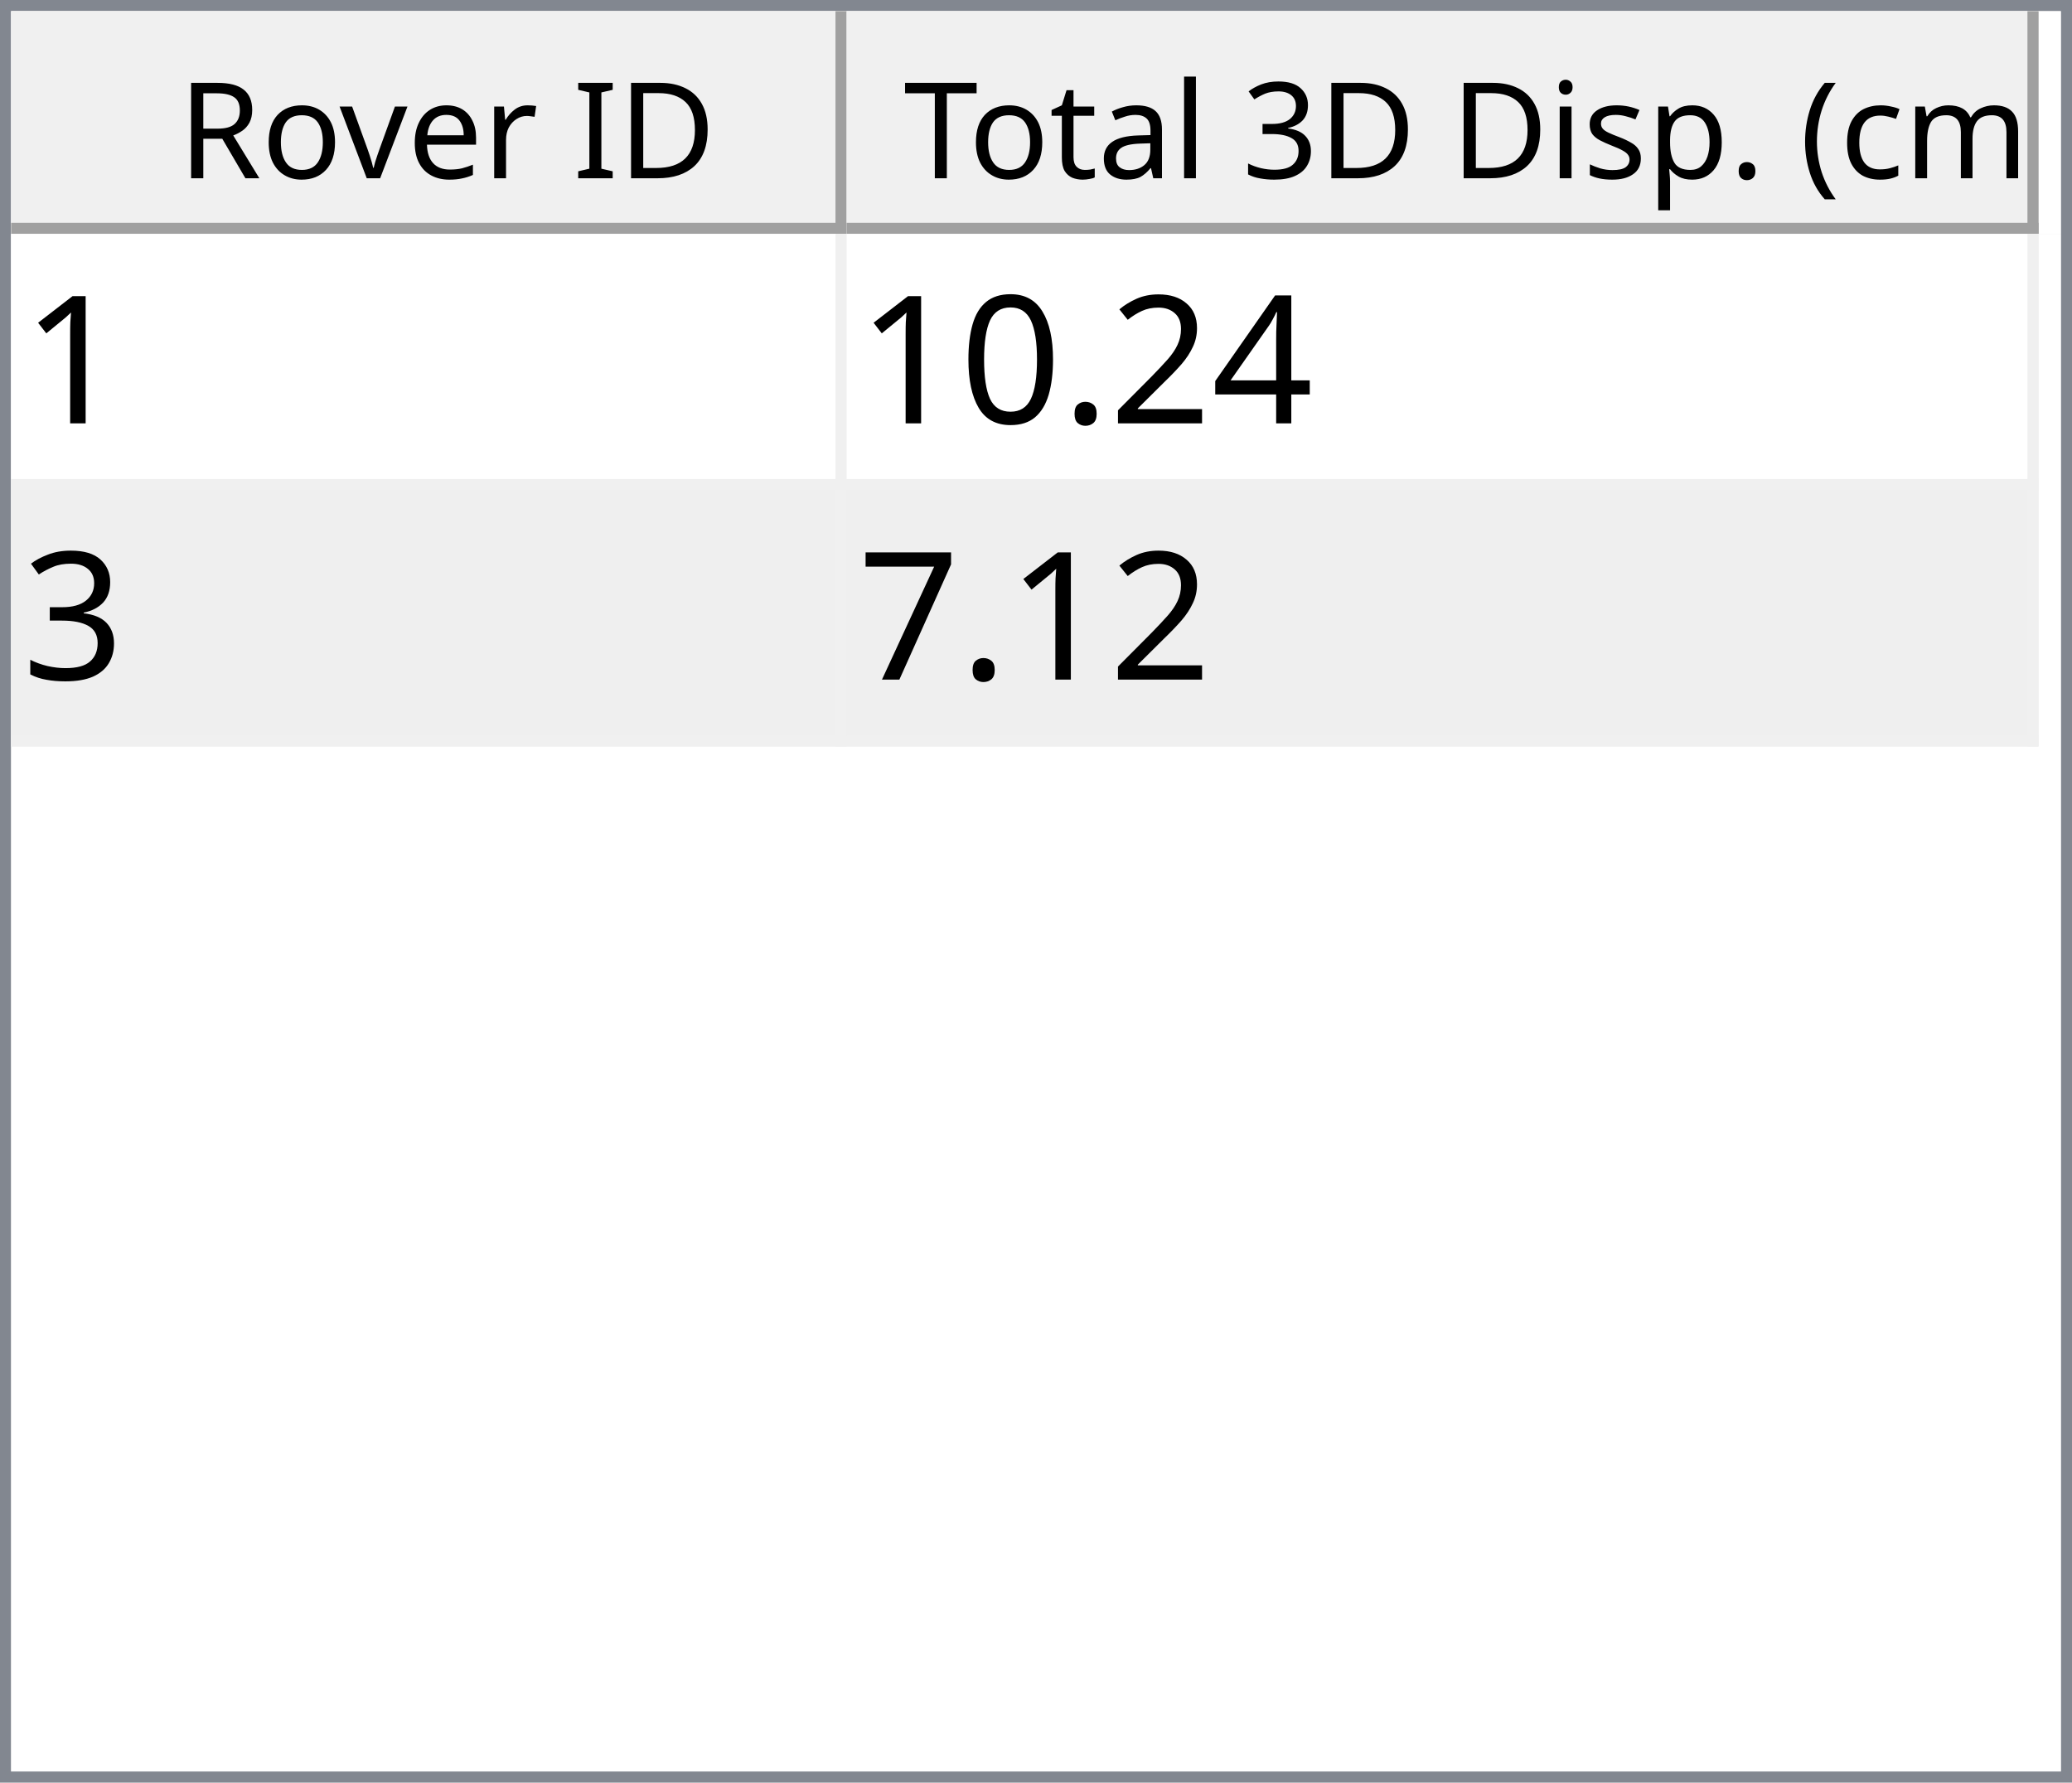
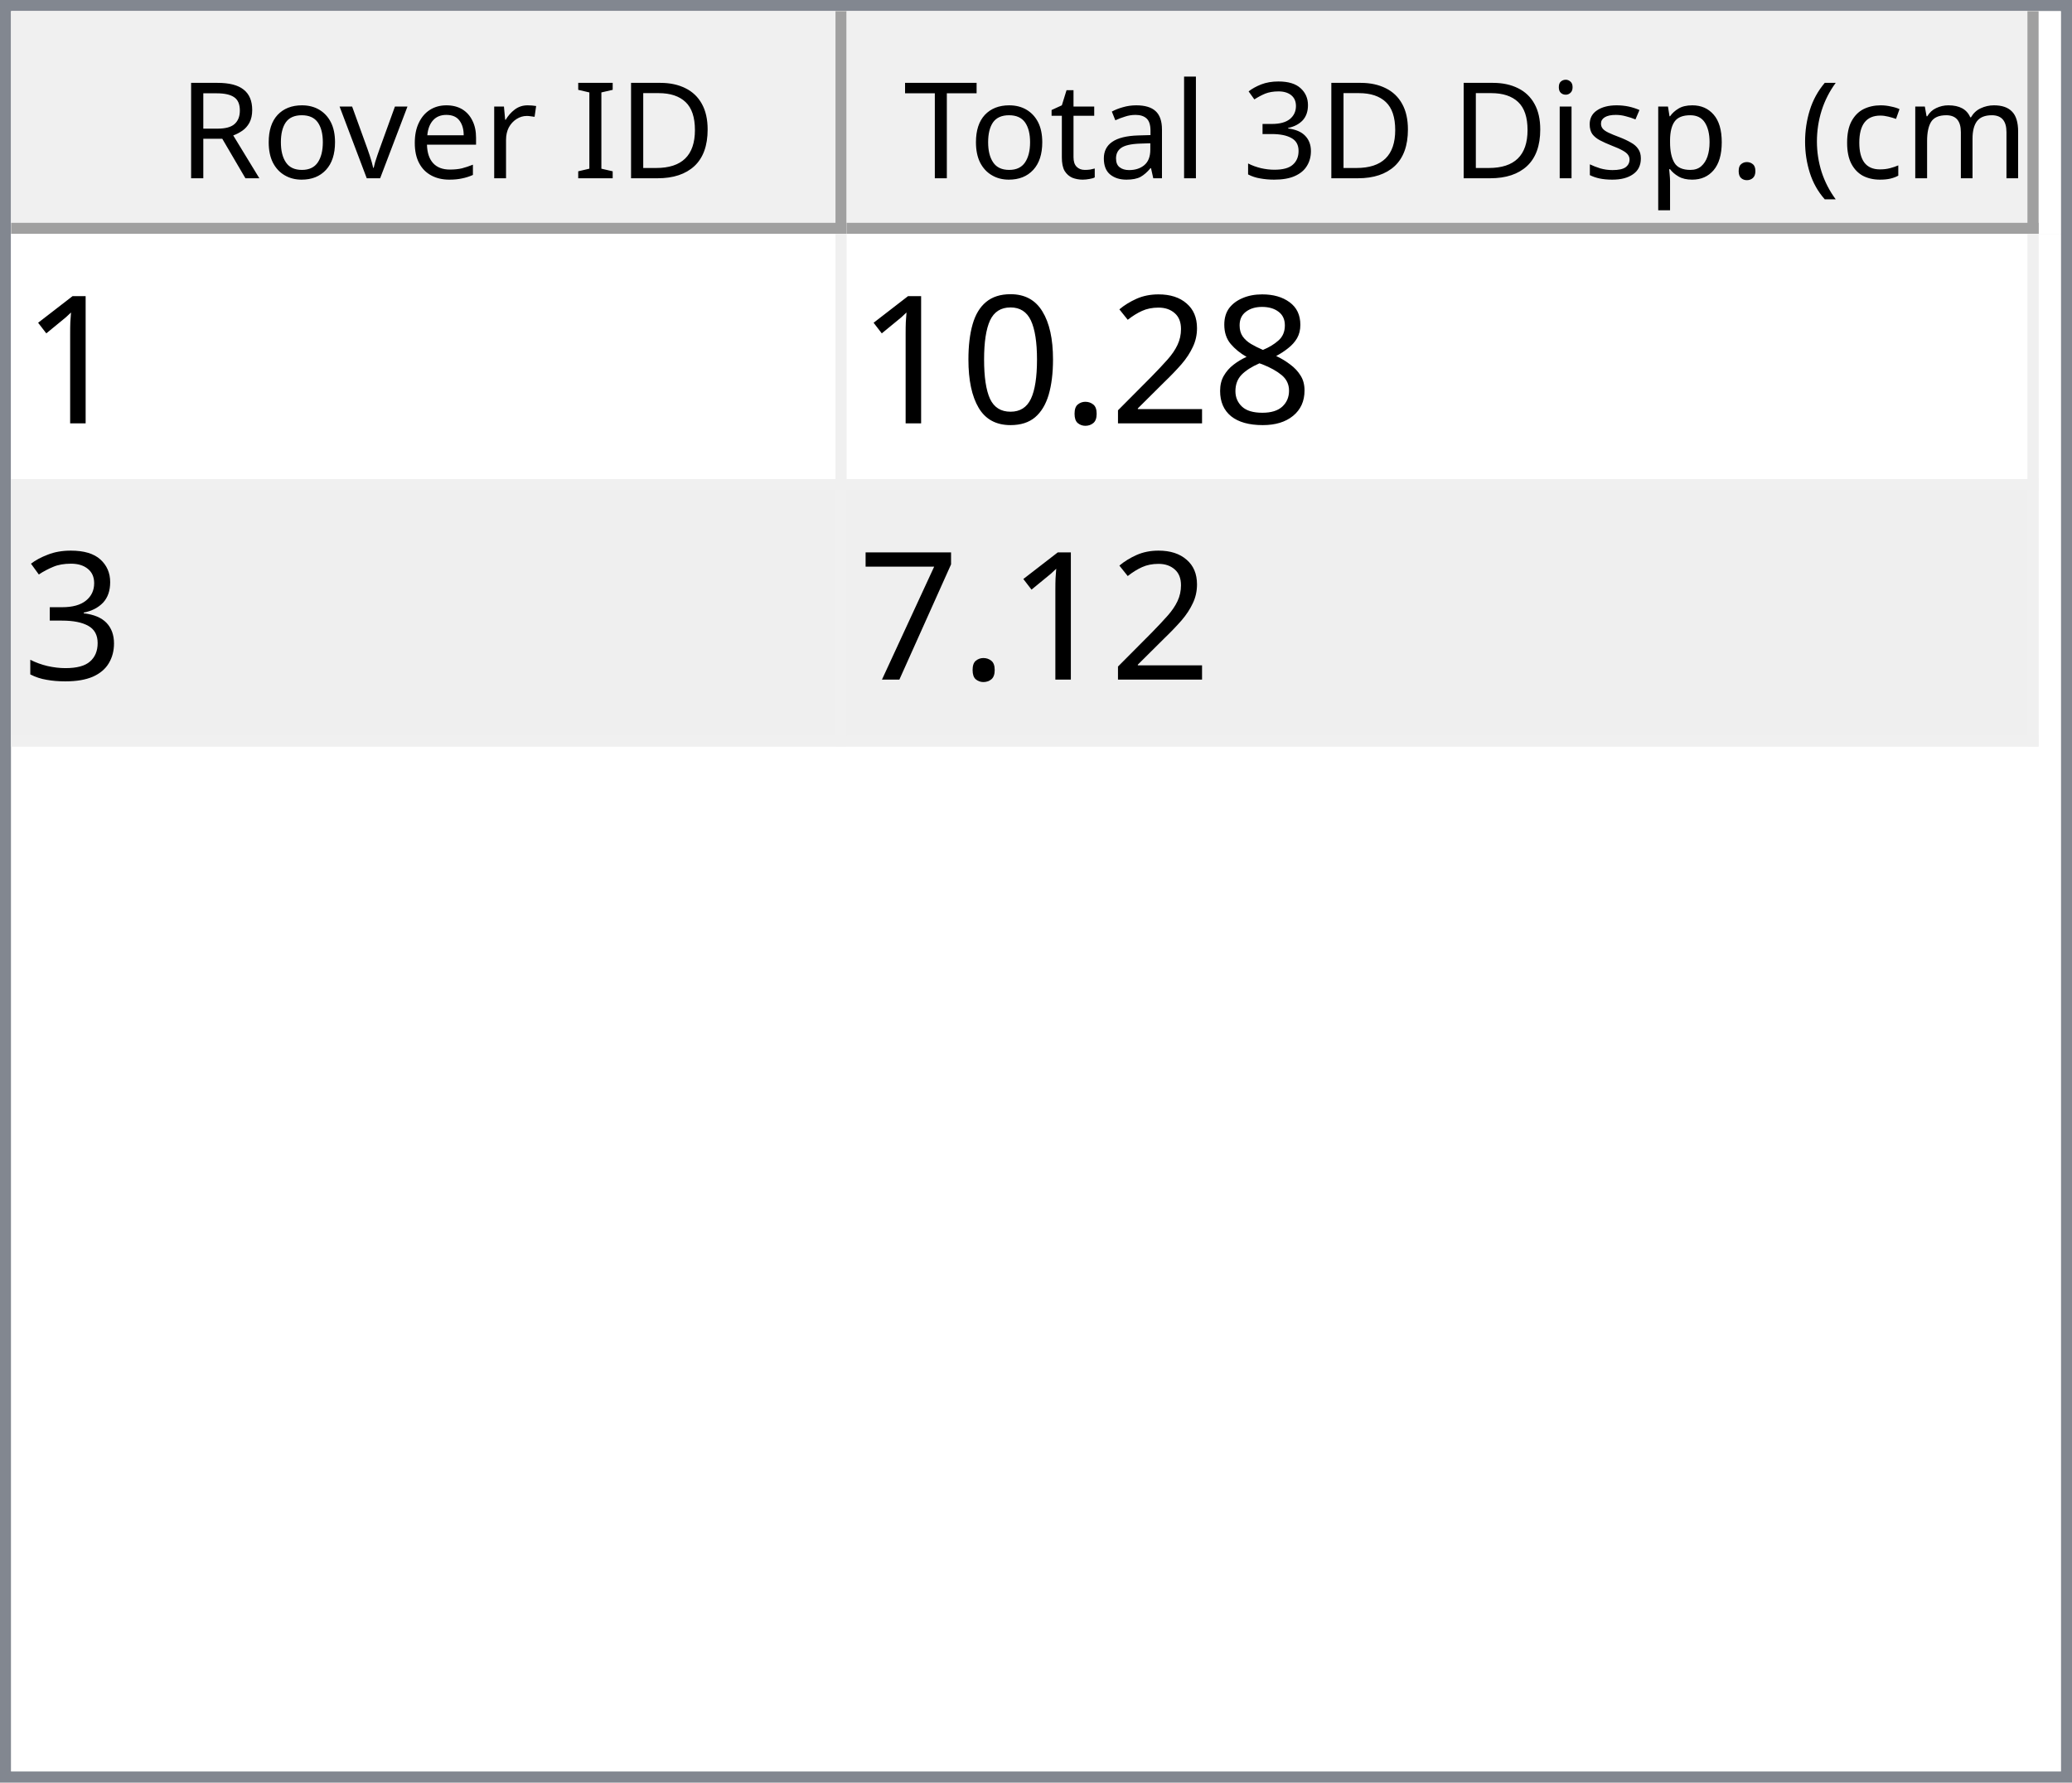
<svg xmlns="http://www.w3.org/2000/svg" style="fill-opacity:1; color-rendering:auto; color-interpolation:auto; text-rendering:auto; stroke:black; stroke-linecap:square; stroke-miterlimit:10; shape-rendering:auto; stroke-opacity:1; fill:black; stroke-dasharray:none; font-weight:normal; stroke-width:1; font-family:'Dialog'; font-style:normal; stroke-linejoin:miter; font-size:12px; stroke-dashoffset:0; image-rendering:auto;" width="186" height="160">
  <defs id="genericDefs" />
  <g>
    <defs id="defs1">
      <clipPath clipPathUnits="userSpaceOnUse" id="clipPath1">
        <path d="M0 0 L186 0 L186 160 L0 160 L0 0 Z" />
      </clipPath>
      <clipPath clipPathUnits="userSpaceOnUse" id="clipPath2">
        <path d="M0 0 L0 160 L186 160 L186 0 Z" />
      </clipPath>
      <clipPath clipPathUnits="userSpaceOnUse" id="clipPath3">
        <path d="M0 0 L0 20 L184 20 L184 0 Z" />
      </clipPath>
      <clipPath clipPathUnits="userSpaceOnUse" id="clipPath4">
        <path d="M0 0 L0 20 L75 20 L75 0 Z" />
      </clipPath>
      <clipPath clipPathUnits="userSpaceOnUse" id="clipPath5">
        <path d="M1 1 L1 19 L74 19 L74 1 Z" />
      </clipPath>
      <clipPath clipPathUnits="userSpaceOnUse" id="clipPath6">
        <path d="M0 0 L0 18 L73 18 L73 0 Z" />
      </clipPath>
      <clipPath clipPathUnits="userSpaceOnUse" id="clipPath7">
        <path d="M-0.5 -0.5 L-0.5 19.5 L74.5 19.5 L74.5 -0.5 Z" />
      </clipPath>
      <clipPath clipPathUnits="userSpaceOnUse" id="clipPath8">
        <path d="M0 0 L0 20 L107 20 L107 0 Z" />
      </clipPath>
      <clipPath clipPathUnits="userSpaceOnUse" id="clipPath9">
        <path d="M1 1 L1 19 L106 19 L106 1 Z" />
      </clipPath>
      <clipPath clipPathUnits="userSpaceOnUse" id="clipPath10">
        <path d="M0 0 L0 18 L105 18 L105 0 Z" />
      </clipPath>
      <clipPath clipPathUnits="userSpaceOnUse" id="clipPath11">
        <path d="M-0.5 -0.5 L-0.5 19.5 L106.5 19.5 L106.5 -0.5 Z" />
      </clipPath>
      <clipPath clipPathUnits="userSpaceOnUse" id="clipPath12">
        <path d="M0 0 L0 138 L184 138 L184 0 Z" />
      </clipPath>
      <clipPath clipPathUnits="userSpaceOnUse" id="clipPath13">
        <path d="M0 0 L0 46 L182 46 L182 0 Z" />
      </clipPath>
      <clipPath clipPathUnits="userSpaceOnUse" id="clipPath14">
        <path d="M-0.5 -0.5 L-0.5 45.5 L181.5 45.5 L181.5 -0.5 Z" />
      </clipPath>
      <clipPath clipPathUnits="userSpaceOnUse" id="clipPath15">
        <path d="M0 0 L0 22 L74 22 L74 0 Z" />
      </clipPath>
      <clipPath clipPathUnits="userSpaceOnUse" id="clipPath16">
        <path d="M0 0 L0 22 L106 22 L106 0 Z" />
      </clipPath>
      <font horiz-adv-x="64.551" id="font1">
        <font-face ascent="107.91" descent="25.098" units-per-em="100" style="font-style:normal; font-family:Segoe UI; font-weight:normal;" />
        <missing-glyph horiz-adv-x="64.551" d="M8.109 0 L8.109 68.266 L56.453 68.266 L56.453 0 L8.109 0 ZM15.328 7.234 L49.219 7.234 L49.219 61.031 L15.328 61.031 L15.328 7.234 Z" />
        <glyph unicode="D" horiz-adv-x="70.117" d="M9.188 0 L9.188 70.016 L28.516 70.016 Q65.531 70.016 65.531 35.891 Q65.531 19.672 55.25 9.836 Q44.969 0 27.734 0 L9.188 0 ZM17.391 62.594 L17.391 7.422 L27.828 7.422 Q41.609 7.422 49.273 14.797 Q56.938 22.172 56.938 35.688 Q56.938 62.594 28.328 62.594 L17.391 62.594 Z" />
        <glyph unicode="I" horiz-adv-x="26.611" d="M17.391 0 L9.188 0 L9.188 70.016 L17.391 70.016 L17.391 0 Z" />
        <glyph unicode=" " horiz-adv-x="27.393" d="" />
        <glyph unicode="r" horiz-adv-x="34.766" d="M34.188 41.891 Q32.078 43.5 28.125 43.5 Q23 43.5 19.555 38.672 Q16.109 33.844 16.109 25.484 L16.109 0 L8.109 0 L8.109 50 L16.109 50 L16.109 39.703 L16.312 39.703 Q18.016 44.969 21.531 47.922 Q25.047 50.875 29.391 50.875 Q32.516 50.875 34.188 50.203 L34.188 41.891 Z" />
        <glyph unicode="e" horiz-adv-x="52.295" d="M48.297 23 L12.984 23 Q13.188 14.656 17.484 10.109 Q21.781 5.562 29.297 5.562 Q37.75 5.562 44.828 11.141 L44.828 3.609 Q38.234 -1.172 27.391 -1.172 Q16.797 -1.172 10.742 5.641 Q4.688 12.453 4.688 24.812 Q4.688 36.469 11.305 43.82 Q17.922 51.172 27.734 51.172 Q37.547 51.172 42.922 44.828 Q48.297 38.484 48.297 27.203 L48.297 23 ZM40.094 29.781 Q40.047 36.719 36.75 40.578 Q33.453 44.438 27.594 44.438 Q21.922 44.438 17.969 40.383 Q14.016 36.328 13.094 29.781 L40.094 29.781 Z" />
        <glyph unicode="v" horiz-adv-x="47.9" d="M47.406 50 L27.484 0 L19.625 0 L0.688 50 L9.469 50 L22.172 13.672 Q23.578 9.672 23.922 6.688 L24.125 6.688 Q24.609 10.453 25.688 13.484 L38.969 50 L47.406 50 Z" />
        <glyph unicode="o" horiz-adv-x="58.594" d="M29 -1.172 Q17.922 -1.172 11.305 5.836 Q4.688 12.844 4.688 24.422 Q4.688 37.016 11.57 44.094 Q18.453 51.172 30.172 51.172 Q41.359 51.172 47.633 44.289 Q53.906 37.406 53.906 25.203 Q53.906 13.234 47.141 6.031 Q40.375 -1.172 29 -1.172 ZM29.594 44.438 Q21.875 44.438 17.383 39.188 Q12.891 33.938 12.891 24.703 Q12.891 15.828 17.43 10.695 Q21.969 5.562 29.594 5.562 Q37.359 5.562 41.531 10.594 Q45.703 15.625 45.703 24.906 Q45.703 34.281 41.531 39.359 Q37.359 44.438 29.594 44.438 Z" />
        <glyph unicode="R" horiz-adv-x="59.814" d="M59.375 0 L49.609 0 L37.891 19.625 Q36.281 22.359 34.766 24.289 Q33.25 26.219 31.664 27.438 Q30.078 28.656 28.25 29.219 Q26.422 29.781 24.125 29.781 L17.391 29.781 L17.391 0 L9.188 0 L9.188 70.016 L30.078 70.016 Q34.672 70.016 38.555 68.867 Q42.438 67.719 45.289 65.375 Q48.141 63.031 49.758 59.547 Q51.375 56.062 51.375 51.375 Q51.375 47.703 50.273 44.656 Q49.172 41.609 47.148 39.211 Q45.125 36.812 42.266 35.133 Q39.406 33.453 35.844 32.516 L35.844 32.328 Q37.594 31.547 38.891 30.547 Q40.188 29.547 41.359 28.18 Q42.531 26.812 43.68 25.078 Q44.828 23.344 46.234 21.047 L59.375 0 ZM17.391 62.594 L17.391 37.203 L28.516 37.203 Q31.594 37.203 34.203 38.133 Q36.812 39.062 38.719 40.797 Q40.625 42.531 41.703 45.047 Q42.781 47.562 42.781 50.688 Q42.781 56.297 39.141 59.445 Q35.5 62.594 28.609 62.594 L17.391 62.594 Z" />
        <glyph unicode=")" horiz-adv-x="30.176" d="M8.297 -15.922 L1.172 -15.922 Q16.406 2.344 16.406 26.812 Q16.406 51.469 1.078 70.016 L8.297 70.016 Q23.531 52.156 23.531 26.703 Q23.531 1.375 8.297 -15.922 Z" />
        <glyph unicode="m" horiz-adv-x="86.133" d="M79.109 0 L71.094 0 L71.094 28.719 Q71.094 37.016 68.531 40.727 Q65.969 44.438 59.906 44.438 Q54.781 44.438 51.195 39.75 Q47.609 35.062 47.609 28.516 L47.609 0 L39.594 0 L39.594 29.688 Q39.594 44.438 28.219 44.438 Q22.953 44.438 19.531 40.016 Q16.109 35.594 16.109 28.516 L16.109 0 L8.109 0 L8.109 50 L16.109 50 L16.109 42.094 L16.312 42.094 Q21.625 51.172 31.844 51.172 Q36.969 51.172 40.773 48.312 Q44.578 45.453 46 40.828 Q51.562 51.172 62.594 51.172 Q79.109 51.172 79.109 30.812 L79.109 0 Z" />
        <glyph unicode="c" horiz-adv-x="46.191" d="M42.188 2.297 Q36.422 -1.172 28.516 -1.172 Q17.828 -1.172 11.258 5.789 Q4.688 12.75 4.688 23.828 Q4.688 36.188 11.766 43.68 Q18.844 51.172 30.672 51.172 Q37.25 51.172 42.281 48.734 L42.281 40.531 Q36.719 44.438 30.375 44.438 Q22.703 44.438 17.797 38.945 Q12.891 33.453 12.891 24.516 Q12.891 15.719 17.508 10.641 Q22.125 5.562 29.891 5.562 Q36.422 5.562 42.188 9.906 L42.188 2.297 Z" />
        <glyph unicode="(" horiz-adv-x="30.176" d="M29.109 -15.922 L21.969 -15.922 Q6.844 1.375 6.844 26.703 Q6.844 52.156 21.969 70.016 L29.203 70.016 Q13.875 51.469 13.875 26.812 Q13.875 2.344 29.109 -15.922 Z" />
        <glyph unicode="." horiz-adv-x="21.68" d="M10.891 -1.078 Q8.641 -1.078 7.055 0.539 Q5.469 2.156 5.469 4.391 Q5.469 6.641 7.055 8.273 Q8.641 9.906 10.891 9.906 Q13.188 9.906 14.797 8.273 Q16.406 6.641 16.406 4.391 Q16.406 2.156 14.797 0.539 Q13.188 -1.078 10.891 -1.078 Z" />
        <glyph unicode="p" horiz-adv-x="58.789" d="M16.312 7.234 L16.109 7.234 L16.109 -23 L8.109 -23 L8.109 50 L16.109 50 L16.109 41.219 L16.312 41.219 Q22.219 51.172 33.594 51.172 Q43.266 51.172 48.688 44.461 Q54.109 37.75 54.109 26.469 Q54.109 13.922 48 6.375 Q41.891 -1.172 31.297 -1.172 Q21.578 -1.172 16.312 7.234 ZM16.109 27.391 L16.109 20.406 Q16.109 14.203 20.141 9.883 Q24.172 5.562 30.375 5.562 Q37.641 5.562 41.773 11.133 Q45.906 16.703 45.906 26.609 Q45.906 34.969 42.047 39.703 Q38.188 44.438 31.594 44.438 Q24.609 44.438 20.359 39.578 Q16.109 34.719 16.109 27.391 Z" />
        <glyph unicode="s" horiz-adv-x="42.432" d="M5.078 1.812 L5.078 10.406 Q11.625 5.562 19.484 5.562 Q30.031 5.562 30.031 12.594 Q30.031 14.594 29.125 15.992 Q28.219 17.391 26.68 18.461 Q25.141 19.531 23.07 20.383 Q21 21.234 18.609 22.172 Q15.281 23.484 12.766 24.828 Q10.25 26.172 8.57 27.859 Q6.891 29.547 6.031 31.695 Q5.172 33.844 5.172 36.719 Q5.172 40.234 6.789 42.945 Q8.406 45.656 11.086 47.484 Q13.766 49.312 17.211 50.242 Q20.656 51.172 24.312 51.172 Q30.812 51.172 35.938 48.922 L35.938 40.828 Q30.422 44.438 23.25 44.438 Q21 44.438 19.195 43.922 Q17.391 43.406 16.094 42.477 Q14.797 41.547 14.086 40.258 Q13.375 38.969 13.375 37.406 Q13.375 35.453 14.086 34.133 Q14.797 32.812 16.164 31.789 Q17.531 30.766 19.484 29.938 Q21.438 29.109 23.922 28.125 Q27.25 26.859 29.883 25.516 Q32.516 24.172 34.375 22.484 Q36.234 20.797 37.234 18.602 Q38.234 16.406 38.234 13.375 Q38.234 9.672 36.602 6.938 Q34.969 4.203 32.234 2.398 Q29.5 0.594 25.93 -0.289 Q22.359 -1.172 18.453 -1.172 Q10.75 -1.172 5.078 1.812 Z" />
        <glyph unicode="i" horiz-adv-x="24.219" d="M12.203 62.703 Q10.062 62.703 8.547 64.164 Q7.031 65.625 7.031 67.875 Q7.031 70.125 8.547 71.609 Q10.062 73.094 12.203 73.094 Q14.406 73.094 15.945 71.609 Q17.484 70.125 17.484 67.875 Q17.484 65.719 15.945 64.211 Q14.406 62.703 12.203 62.703 ZM16.109 0 L8.109 0 L8.109 50 L16.109 50 L16.109 0 Z" />
        <glyph unicode="3" horiz-adv-x="53.906" d="M46.531 19.828 Q46.531 15.094 44.75 11.211 Q42.969 7.328 39.719 4.57 Q36.469 1.812 31.93 0.297 Q27.391 -1.219 21.922 -1.219 Q11.922 -1.219 6 2.594 L6 11.188 Q13.094 5.609 22.219 5.609 Q25.875 5.609 28.828 6.539 Q31.781 7.469 33.906 9.227 Q36.031 10.984 37.18 13.477 Q38.328 15.969 38.328 19.094 Q38.328 32.812 18.797 32.812 L12.984 32.812 L12.984 39.594 L18.5 39.594 Q35.797 39.594 35.797 52.484 Q35.797 64.406 22.609 64.406 Q15.188 64.406 8.688 59.422 L8.688 67.188 Q15.375 71.188 24.609 71.188 Q29 71.188 32.57 69.969 Q36.141 68.75 38.68 66.555 Q41.219 64.359 42.609 61.281 Q44 58.203 44 54.5 Q44 40.672 30.031 36.719 L30.031 36.531 Q33.594 36.141 36.625 34.797 Q39.656 33.453 41.852 31.305 Q44.047 29.156 45.289 26.25 Q46.531 23.344 46.531 19.828 Z" />
        <glyph unicode="l" horiz-adv-x="24.219" d="M16.109 0 L8.109 0 L8.109 74.031 L16.109 74.031 L16.109 0 Z" />
        <glyph unicode="a" horiz-adv-x="50.879" d="M43.891 0 L35.891 0 L35.891 7.812 L35.688 7.812 Q30.469 -1.172 20.312 -1.172 Q12.844 -1.172 8.617 2.781 Q4.391 6.734 4.391 13.281 Q4.391 27.297 20.906 29.594 L35.891 31.688 Q35.891 44.438 25.594 44.438 Q16.547 44.438 9.281 38.281 L9.281 46.484 Q16.656 51.172 26.266 51.172 Q43.891 51.172 43.891 32.516 L43.891 0 ZM35.891 25.297 L23.828 23.641 Q18.266 22.859 15.43 20.875 Q12.594 18.891 12.594 13.875 Q12.594 10.203 15.211 7.883 Q17.828 5.562 22.172 5.562 Q28.125 5.562 32.008 9.742 Q35.891 13.922 35.891 20.312 L35.891 25.297 Z" />
        <glyph unicode="t" horiz-adv-x="33.887" d="M31.297 0.484 Q28.469 -1.078 23.828 -1.078 Q10.688 -1.078 10.688 13.578 L10.688 43.172 L2.094 43.172 L2.094 50 L10.688 50 L10.688 62.203 L18.703 64.797 L18.703 50 L31.297 50 L31.297 43.172 L18.703 43.172 L18.703 14.984 Q18.703 9.969 20.414 7.82 Q22.125 5.672 26.078 5.672 Q29.109 5.672 31.297 7.328 L31.297 0.484 Z" />
        <glyph unicode="T" horiz-adv-x="52.393" d="M50.594 62.594 L30.375 62.594 L30.375 0 L22.172 0 L22.172 62.594 L2 62.594 L2 70.016 L50.594 70.016 L50.594 62.594 Z" />
      </font>
      <font horiz-adv-x="75.0" id="font2">
        <font-face ascent="100.537" descent="21.973" units-per-em="100" style="font-style:normal; font-family:sans-serif; font-weight:normal;" />
        <missing-glyph horiz-adv-x="75.0" d="M12.5 0 L12.5 62.5 L62.5 62.5 L62.5 0 L12.5 0 ZM14.062 1.562 L60.938 1.562 L60.938 60.938 L14.062 60.938 L14.062 1.562 Z" />
        <glyph unicode="1" horiz-adv-x="55.615" d="M37.25 0 L28.469 0 L28.469 56 Q25.297 52.984 20.141 49.953 Q14.984 46.922 10.891 45.406 L10.891 53.906 Q18.266 57.375 23.781 62.305 Q29.297 67.234 31.594 71.875 L37.25 71.875 L37.25 0 Z" />
-         <glyph unicode="4" horiz-adv-x="55.615" d="M32.328 0 L32.328 17.141 L1.266 17.141 L1.266 25.203 L33.938 71.578 L41.109 71.578 L41.109 25.203 L50.781 25.203 L50.781 17.141 L41.109 17.141 L41.109 0 L32.328 0 ZM32.328 25.203 L32.328 57.469 L9.906 25.203 L32.328 25.203 Z" />
+         <glyph unicode="8" horiz-adv-x="55.615" d="M17.672 38.812 Q12.203 40.828 9.57 44.539 Q6.938 48.25 6.938 53.422 Q6.938 61.234 12.555 66.555 Q18.172 71.875 27.484 71.875 Q36.859 71.875 42.578 66.43 Q48.297 60.984 48.297 53.172 Q48.297 48.188 45.68 44.508 Q43.062 40.828 37.75 38.812 Q44.344 36.672 47.781 31.883 Q51.219 27.094 51.219 20.453 Q51.219 11.281 44.727 5.031 Q38.234 -1.219 27.641 -1.219 Q17.047 -1.219 10.547 5.055 Q4.047 11.328 4.047 20.703 Q4.047 27.688 7.594 32.398 Q11.141 37.109 17.672 38.812 ZM15.922 53.719 Q15.922 48.641 19.195 45.414 Q22.469 42.188 27.688 42.188 Q32.766 42.188 36.016 45.383 Q39.266 48.578 39.266 53.219 Q39.266 58.062 35.914 61.359 Q32.562 64.656 27.594 64.656 Q22.562 64.656 19.242 61.43 Q15.922 58.203 15.922 53.719 ZM13.094 20.656 Q13.094 16.891 14.875 13.375 Q16.656 9.859 20.172 7.93 Q23.688 6 27.734 6 Q34.031 6 38.133 10.055 Q42.234 14.109 42.234 20.359 Q42.234 26.703 38.016 30.859 Q33.797 35.016 27.438 35.016 Q21.234 35.016 17.164 30.914 Q13.094 26.812 13.094 20.656 Z" />
        <glyph unicode="2" horiz-adv-x="55.615" d="M50.344 8.453 L50.344 0 L3.031 0 Q2.938 3.172 4.047 6.109 Q5.859 10.938 9.836 15.625 Q13.812 20.312 21.344 26.469 Q33.016 36.031 37.117 41.625 Q41.219 47.219 41.219 52.203 Q41.219 57.422 37.477 61.008 Q33.734 64.594 27.734 64.594 Q21.391 64.594 17.578 60.789 Q13.766 56.984 13.719 50.25 L4.688 51.172 Q5.609 61.281 11.664 66.578 Q17.719 71.875 27.938 71.875 Q38.234 71.875 44.242 66.164 Q50.25 60.453 50.25 52 Q50.25 47.703 48.492 43.555 Q46.734 39.406 42.656 34.812 Q38.578 30.219 29.109 22.219 Q21.188 15.578 18.945 13.211 Q16.703 10.844 15.234 8.453 L50.344 8.453 Z" />
        <glyph unicode="." horiz-adv-x="27.783" d="M9.078 0 L9.078 10.016 L19.094 10.016 L19.094 0 L9.078 0 Z" />
        <glyph unicode="0" horiz-adv-x="55.615" d="M4.156 35.297 Q4.156 48 6.766 55.742 Q9.375 63.484 14.523 67.68 Q19.672 71.875 27.484 71.875 Q33.25 71.875 37.594 69.555 Q41.938 67.234 44.773 62.867 Q47.609 58.5 49.219 52.227 Q50.828 45.953 50.828 35.297 Q50.828 22.703 48.242 14.969 Q45.656 7.234 40.508 3.008 Q35.359 -1.219 27.484 -1.219 Q17.141 -1.219 11.234 6.203 Q4.156 15.141 4.156 35.297 ZM13.188 35.297 Q13.188 17.672 17.312 11.836 Q21.438 6 27.484 6 Q33.547 6 37.672 11.859 Q41.797 17.719 41.797 35.297 Q41.797 52.984 37.672 58.789 Q33.547 64.594 27.391 64.594 Q21.344 64.594 17.719 59.469 Q13.188 52.938 13.188 35.297 Z" />
        <glyph unicode="3" horiz-adv-x="55.615" d="M4.203 18.891 L12.984 20.062 Q14.5 12.594 18.141 9.297 Q21.781 6 27 6 Q33.203 6 37.477 10.297 Q41.75 14.594 41.75 20.953 Q41.75 27 37.797 30.93 Q33.844 34.859 27.734 34.859 Q25.25 34.859 21.531 33.891 L22.516 41.609 Q23.391 41.5 23.922 41.5 Q29.547 41.5 34.039 44.43 Q38.531 47.359 38.531 53.469 Q38.531 58.297 35.258 61.477 Q31.984 64.656 26.812 64.656 Q21.688 64.656 18.266 61.43 Q14.844 58.203 13.875 51.766 L5.078 53.328 Q6.688 62.156 12.398 67.016 Q18.109 71.875 26.609 71.875 Q32.469 71.875 37.398 69.359 Q42.328 66.844 44.945 62.5 Q47.562 58.156 47.562 53.266 Q47.562 48.641 45.07 44.828 Q42.578 41.016 37.703 38.766 Q44.047 37.312 47.562 32.695 Q51.078 28.078 51.078 21.141 Q51.078 11.766 44.242 5.25 Q37.406 -1.266 26.953 -1.266 Q17.531 -1.266 11.305 4.352 Q5.078 9.969 4.203 18.891 Z" />
        <glyph unicode="7" horiz-adv-x="55.615" d="M4.734 62.203 L4.734 70.656 L51.078 70.656 L51.078 63.812 Q44.234 56.547 37.523 44.484 Q30.812 32.422 27.156 19.672 Q24.516 10.688 23.781 0 L14.75 0 Q14.891 8.453 18.062 20.414 Q21.234 32.375 27.172 43.484 Q33.109 54.594 39.797 62.203 L4.734 62.203 Z" />
      </font>
    </defs>
    <g style="fill:white; stroke:white;">
      <rect x="0" y="0" width="186" style="clip-path:url(#clipPath1); stroke:none;" height="160" />
    </g>
    <g style="fill:white; text-rendering:optimizeSpeed; color-rendering:optimizeSpeed; image-rendering:optimizeSpeed; shape-rendering:crispEdges; stroke:white; color-interpolation:sRGB;">
      <rect x="0" width="186" height="160" y="0" style="stroke:none;" />
      <path style="stroke:none;" d="M0 160 L186 160 L186 0 L0 0 Z" />
    </g>
    <g style="fill:rgb(240,240,240); font-family:'Segoe UI'; stroke:rgb(240,240,240);">
      <rect x="0" y="0" width="186" style="clip-path:url(#clipPath2); stroke:none;" height="160" />
    </g>
    <g style="fill:rgb(130,135,144); font-family:'Segoe UI'; stroke:rgb(130,135,144);">
      <path d="M0 0 L186 0 L186 160 L0 160 L0 0 ZM1 1 L185 1 L185 159 L1 159 L1 1 Z" style="fill-rule:evenodd; clip-path:url(#clipPath2); stroke:none;" />
    </g>
    <g style="fill:white; font-family:'Segoe UI'; stroke:white;" transform="translate(1,1)">
      <rect x="0" y="0" width="184" style="clip-path:url(#clipPath3); stroke:none;" height="20" />
    </g>
    <g style="fill:rgb(240,240,240); font-family:'Segoe UI'; stroke:rgb(240,240,240);" transform="translate(1,1)">
      <rect x="0" y="0" width="75" style="clip-path:url(#clipPath4); stroke:none;" height="20" />
    </g>
    <g style="font-family:'Segoe UI';" transform="translate(2,2)">
      <text x="14" xml:space="preserve" y="14" style="clip-path:url(#clipPath6); stroke:none;">Rover ID</text>
    </g>
    <g style="fill:rgb(160,160,160); font-family:'Segoe UI'; stroke:rgb(160,160,160); stroke-linejoin:bevel;" transform="translate(1.5,1.5)">
      <line x1="74" x2="74" y1="0" style="fill:none; clip-path:url(#clipPath7);" y2="19" />
    </g>
    <g style="fill:rgb(160,160,160); font-family:'Segoe UI'; stroke:rgb(160,160,160); stroke-linejoin:bevel;" transform="matrix(1,0,0,1,1,1) translate(0.5,0.5)">
      <line x1="0" x2="74" y1="19" style="fill:none; clip-path:url(#clipPath7);" y2="19" />
    </g>
    <g style="fill:rgb(240,240,240); font-family:'Segoe UI'; stroke:rgb(240,240,240);" transform="translate(76,1)">
      <rect x="0" y="0" width="107" style="clip-path:url(#clipPath8); stroke:none;" height="20" />
    </g>
    <g style="font-family:'Segoe UI';" transform="translate(77,2)">
      <text x="1" xml:space="preserve" y="14" style="clip-path:url(#clipPath10); stroke:none;"> Total 3D Disp. (cm)</text>
    </g>
    <g style="fill:rgb(160,160,160); font-family:'Segoe UI'; stroke:rgb(160,160,160); stroke-linejoin:bevel;" transform="translate(76.5,1.5)">
      <line x1="106" x2="106" y1="0" style="fill:none; clip-path:url(#clipPath11);" y2="19" />
    </g>
    <g style="fill:rgb(160,160,160); font-family:'Segoe UI'; stroke:rgb(160,160,160); stroke-linejoin:bevel;" transform="matrix(1,0,0,1,76,1) translate(0.5,0.5)">
      <line x1="0" x2="106" y1="19" style="fill:none; clip-path:url(#clipPath11);" y2="19" />
    </g>
    <g style="fill:white; font-family:'Segoe UI'; stroke:white;" transform="translate(1,21)">
      <rect x="0" y="0" width="184" style="clip-path:url(#clipPath12); stroke:none;" height="138" />
    </g>
    <g style="fill:rgb(240,240,240); font-size:16px; font-family:sans-serif; stroke:rgb(240,240,240);" transform="translate(1,21)">
      <rect x="0" y="0" width="182" style="clip-path:url(#clipPath13); stroke:none;" height="46" />
      <line transform="translate(0.5,0.5)" x1="0" x2="181" y1="22" style="clip-path:url(#clipPath14); fill:none; stroke-linejoin:bevel;" y2="22" />
    </g>
    <g transform="matrix(1,0,0,1,1,21) translate(0.5,0.5)" style="fill:rgb(240,240,240); font-size:16px; font-family:sans-serif; stroke:rgb(240,240,240); stroke-linejoin:bevel;">
      <line x1="0" x2="181" y1="45" style="fill:none; clip-path:url(#clipPath14);" y2="45" />
    </g>
    <g transform="matrix(1,0,0,1,1,21) translate(0.5,0.5)" style="fill:rgb(240,240,240); font-size:16px; font-family:sans-serif; stroke:rgb(240,240,240); stroke-linejoin:bevel;">
      <line x1="74" x2="74" y1="0" style="fill:none; clip-path:url(#clipPath14);" y2="45" />
    </g>
    <g transform="matrix(1,0,0,1,1,21) translate(0.5,0.5)" style="fill:rgb(240,240,240); font-size:16px; font-family:sans-serif; stroke:rgb(240,240,240); stroke-linejoin:bevel;">
      <line x1="181" x2="181" y1="0" style="fill:none; clip-path:url(#clipPath14);" y2="45" />
    </g>
    <g style="fill:white; font-size:16px; font-family:sans-serif; stroke:white;" transform="matrix(1,0,0,1,1,21)">
      <rect x="0" y="0" width="74" style="clip-path:url(#clipPath15); stroke:none;" height="22" />
      <text x="1" y="17" style="fill:black; clip-path:url(#clipPath15); stroke:none;" xml:space="preserve">1</text>
    </g>
    <g style="fill:white; font-size:16px; font-family:sans-serif; stroke:white;" transform="matrix(1,0,0,1,1,21) translate(75,0)">
      <rect x="0" y="0" width="106" style="clip-path:url(#clipPath16); stroke:none;" height="22" />
-       <text x="1" y="17" style="fill:black; clip-path:url(#clipPath16); stroke:none;" xml:space="preserve">10.24</text>
+       <text x="1" y="17" style="fill:black; clip-path:url(#clipPath16); stroke:none;" xml:space="preserve">10.28</text>
    </g>
    <g style="fill:rgb(239,239,239); font-size:16px; font-family:sans-serif; stroke:rgb(239,239,239);" transform="matrix(1,0,0,1,1,21) translate(0,23)">
      <rect x="0" y="0" width="74" style="clip-path:url(#clipPath15); stroke:none;" height="22" />
      <text x="1" y="17" style="fill:black; clip-path:url(#clipPath15); stroke:none;" xml:space="preserve">3</text>
    </g>
    <g style="fill:rgb(239,239,239); font-size:16px; font-family:sans-serif; stroke:rgb(239,239,239);" transform="matrix(1,0,0,1,1,21) translate(75,23)">
      <rect x="0" y="0" width="106" style="clip-path:url(#clipPath16); stroke:none;" height="22" />
      <text x="1" y="17" style="fill:black; clip-path:url(#clipPath16); stroke:none;" xml:space="preserve">7.12</text>
    </g>
  </g>
</svg>
